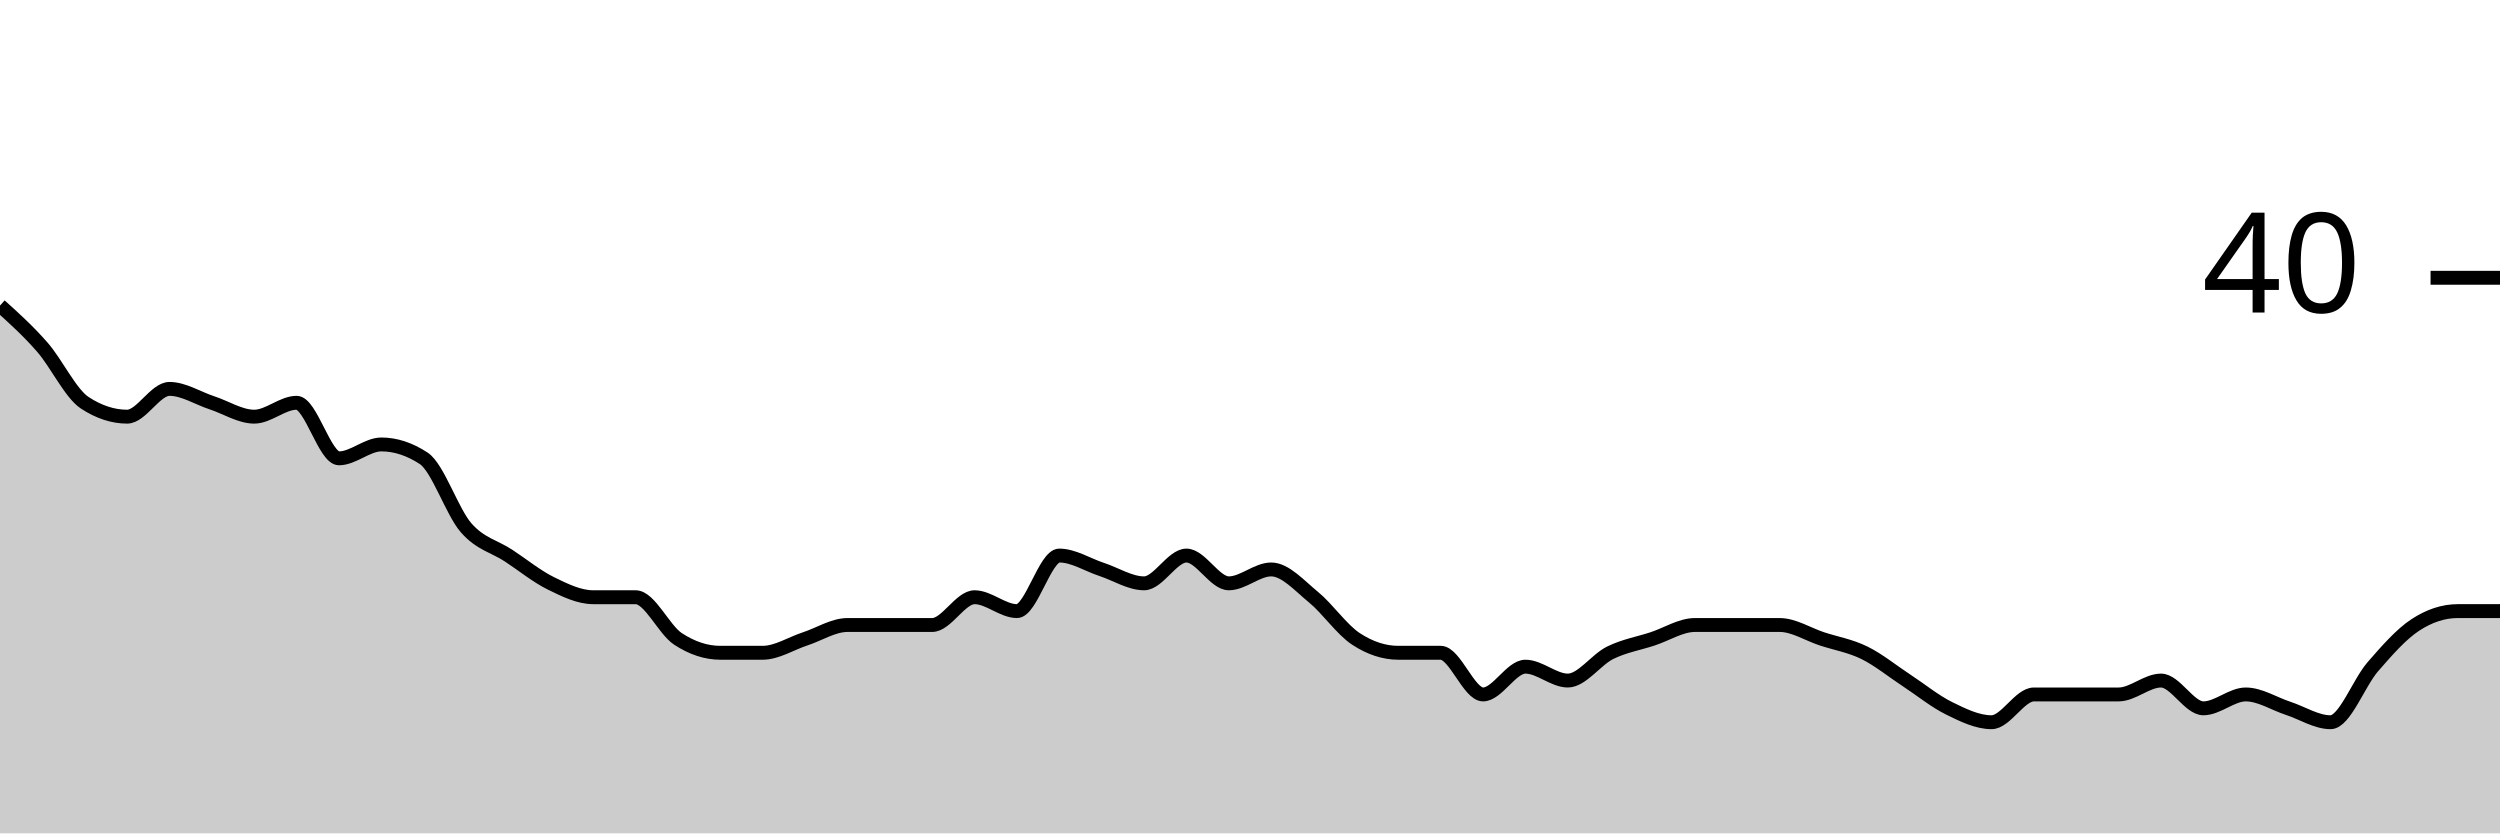
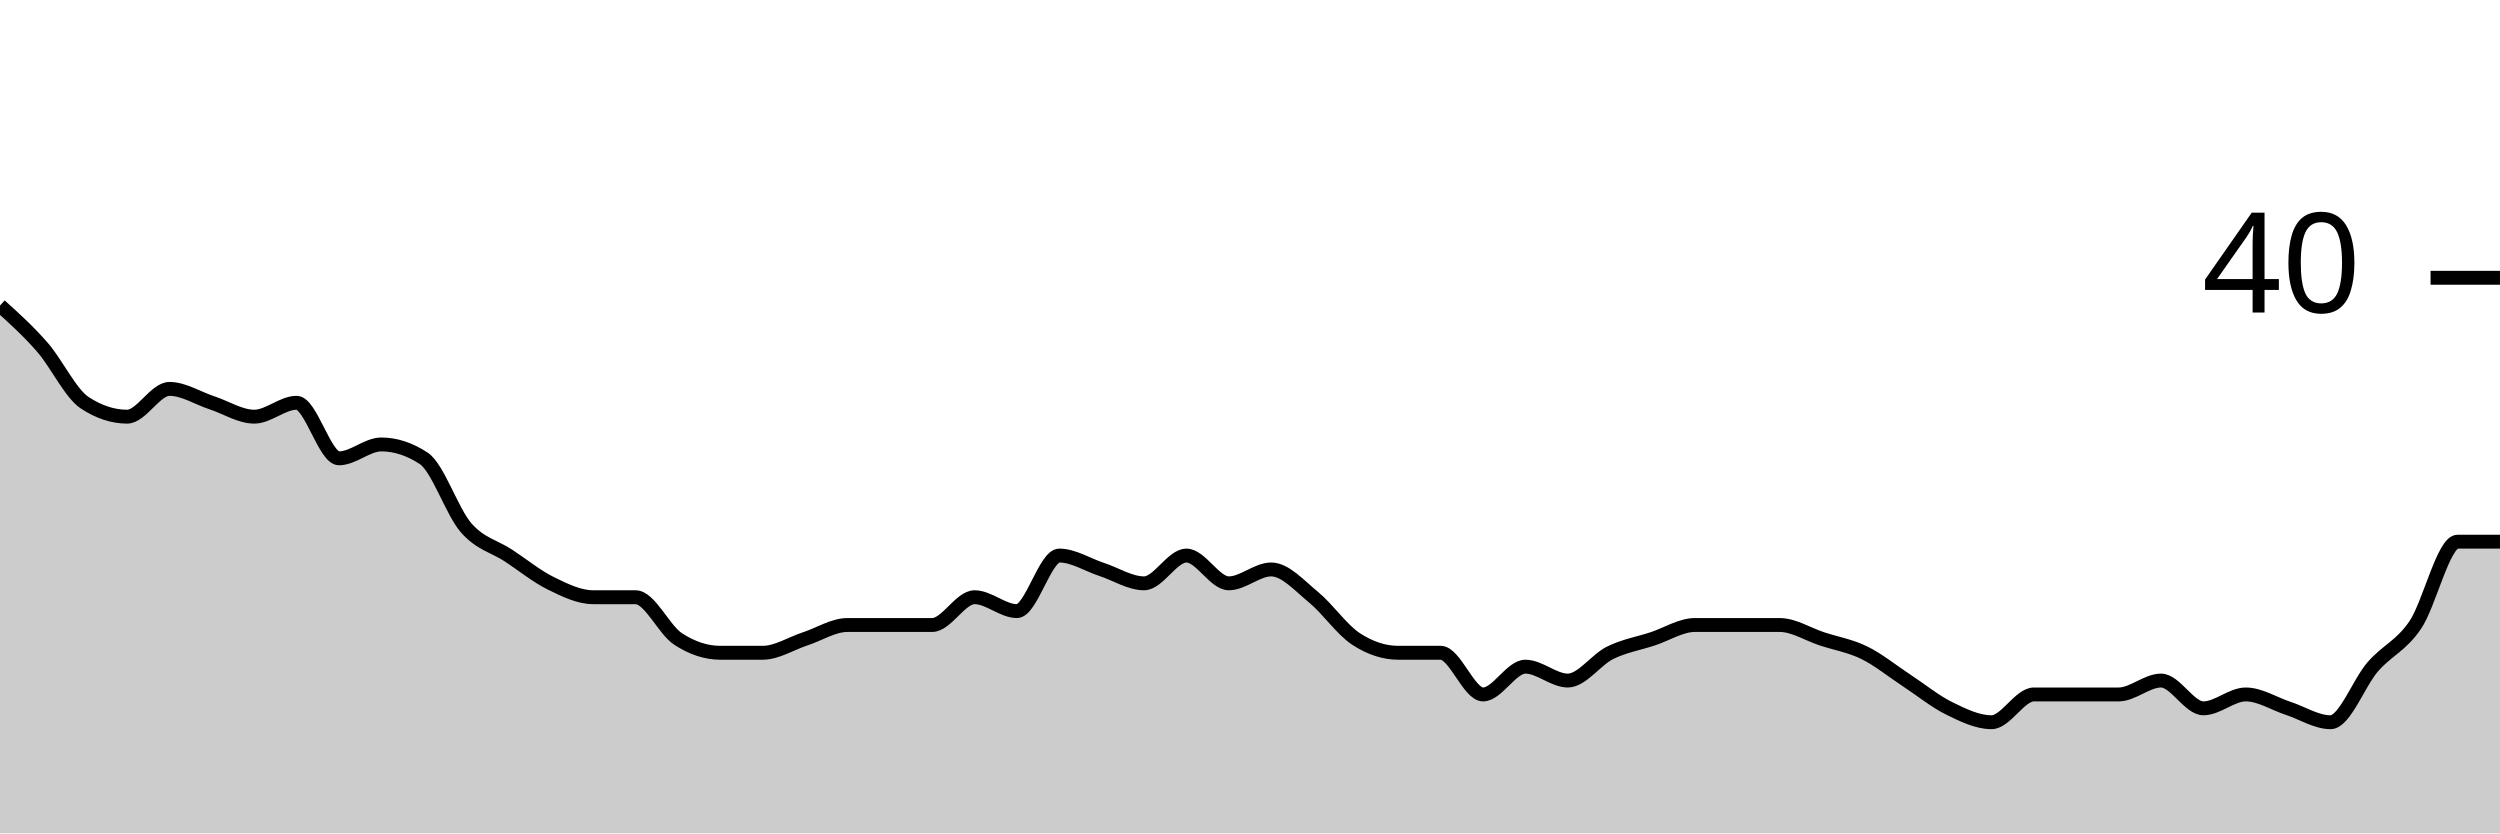
<svg xmlns="http://www.w3.org/2000/svg" viewBox="0 0 180 60">
  <g transform="translate(0,20)">
-     <path class="area" fill="rgba(0, 0, 0, 0.2)" d="M0,2C1.017,2.917,2.034,3.833,3.051,5C4.068,6.167,5.085,8.333,6.102,9C7.119,9.667,8.136,10,9.153,10C10.169,10,11.186,8,12.203,8C13.22,8,14.237,8.667,15.254,9C16.271,9.333,17.288,10,18.305,10C19.322,10,20.339,9,21.356,9C22.373,9,23.39,13,24.407,13C25.424,13,26.441,12,27.458,12C28.475,12,29.492,12.333,30.508,13C31.525,13.667,32.542,16.833,33.559,18C34.576,19.167,35.593,19.333,36.61,20C37.627,20.667,38.644,21.5,39.661,22C40.678,22.5,41.695,23,42.712,23C43.729,23,44.746,23,45.763,23C46.78,23,47.797,25.333,48.814,26C49.831,26.667,50.847,27,51.864,27C52.881,27,53.898,27,54.915,27C55.932,27,56.949,26.333,57.966,26C58.983,25.667,60,25,61.017,25C62.034,25,63.051,25,64.068,25C65.085,25,66.102,25,67.119,25C68.136,25,69.153,23,70.169,23C71.186,23,72.203,24,73.22,24C74.237,24,75.254,20,76.271,20C77.288,20,78.305,20.667,79.322,21C80.339,21.333,81.356,22,82.373,22C83.39,22,84.407,20,85.424,20C86.441,20,87.458,22,88.475,22C89.492,22,90.508,21,91.525,21C92.542,21,93.559,22.167,94.576,23C95.593,23.833,96.61,25.333,97.627,26C98.644,26.667,99.661,27,100.678,27C101.695,27,102.712,27,103.729,27C104.746,27,105.763,30,106.78,30C107.797,30,108.814,28,109.831,28C110.847,28,111.864,29,112.881,29C113.898,29,114.915,27.5,115.932,27C116.949,26.5,117.966,26.333,118.983,26C120,25.667,121.017,25,122.034,25C123.051,25,124.068,25,125.085,25C126.102,25,127.119,25,128.136,25C129.153,25,130.169,25.667,131.186,26C132.203,26.333,133.22,26.5,134.237,27C135.254,27.5,136.271,28.333,137.288,29C138.305,29.667,139.322,30.5,140.339,31C141.356,31.5,142.373,32,143.39,32C144.407,32,145.424,30,146.441,30C147.458,30,148.475,30,149.492,30C150.508,30,151.525,30,152.542,30C153.559,30,154.576,29,155.593,29C156.61,29,157.627,31,158.644,31C159.661,31,160.678,30,161.695,30C162.712,30,163.729,30.667,164.746,31C165.763,31.333,166.78,32,167.797,32C168.814,32,169.831,29.167,170.847,28C171.864,26.833,172.881,25.667,173.898,25C174.915,24.333,175.932,24,176.949,24C177.966,24,178.983,24,180,24L180,40C178.983,40,177.966,40,176.949,40C175.932,40,174.915,40,173.898,40C172.881,40,171.864,40,170.847,40C169.831,40,168.814,40,167.797,40C166.78,40,165.763,40,164.746,40C163.729,40,162.712,40,161.695,40C160.678,40,159.661,40,158.644,40C157.627,40,156.61,40,155.593,40C154.576,40,153.559,40,152.542,40C151.525,40,150.508,40,149.492,40C148.475,40,147.458,40,146.441,40C145.424,40,144.407,40,143.39,40C142.373,40,141.356,40,140.339,40C139.322,40,138.305,40,137.288,40C136.271,40,135.254,40,134.237,40C133.22,40,132.203,40,131.186,40C130.169,40,129.153,40,128.136,40C127.119,40,126.102,40,125.085,40C124.068,40,123.051,40,122.034,40C121.017,40,120,40,118.983,40C117.966,40,116.949,40,115.932,40C114.915,40,113.898,40,112.881,40C111.864,40,110.847,40,109.831,40C108.814,40,107.797,40,106.78,40C105.763,40,104.746,40,103.729,40C102.712,40,101.695,40,100.678,40C99.661,40,98.644,40,97.627,40C96.61,40,95.593,40,94.576,40C93.559,40,92.542,40,91.525,40C90.508,40,89.492,40,88.475,40C87.458,40,86.441,40,85.424,40C84.407,40,83.39,40,82.373,40C81.356,40,80.339,40,79.322,40C78.305,40,77.288,40,76.271,40C75.254,40,74.237,40,73.22,40C72.203,40,71.186,40,70.169,40C69.153,40,68.136,40,67.119,40C66.102,40,65.085,40,64.068,40C63.051,40,62.034,40,61.017,40C60,40,58.983,40,57.966,40C56.949,40,55.932,40,54.915,40C53.898,40,52.881,40,51.864,40C50.847,40,49.831,40,48.814,40C47.797,40,46.78,40,45.763,40C44.746,40,43.729,40,42.712,40C41.695,40,40.678,40,39.661,40C38.644,40,37.627,40,36.61,40C35.593,40,34.576,40,33.559,40C32.542,40,31.525,40,30.508,40C29.492,40,28.475,40,27.458,40C26.441,40,25.424,40,24.407,40C23.39,40,22.373,40,21.356,40C20.339,40,19.322,40,18.305,40C17.288,40,16.271,40,15.254,40C14.237,40,13.22,40,12.203,40C11.186,40,10.169,40,9.153,40C8.136,40,7.119,40,6.102,40C5.085,40,4.068,40,3.051,40C2.034,40,1.017,40,0,40Z" />
-     <path class="line" stroke="black" fill="none" d="M0,2C1.017,2.917,2.034,3.833,3.051,5C4.068,6.167,5.085,8.333,6.102,9C7.119,9.667,8.136,10,9.153,10C10.169,10,11.186,8,12.203,8C13.22,8,14.237,8.667,15.254,9C16.271,9.333,17.288,10,18.305,10C19.322,10,20.339,9,21.356,9C22.373,9,23.39,13,24.407,13C25.424,13,26.441,12,27.458,12C28.475,12,29.492,12.333,30.508,13C31.525,13.667,32.542,16.833,33.559,18C34.576,19.167,35.593,19.333,36.61,20C37.627,20.667,38.644,21.5,39.661,22C40.678,22.5,41.695,23,42.712,23C43.729,23,44.746,23,45.763,23C46.78,23,47.797,25.333,48.814,26C49.831,26.667,50.847,27,51.864,27C52.881,27,53.898,27,54.915,27C55.932,27,56.949,26.333,57.966,26C58.983,25.667,60,25,61.017,25C62.034,25,63.051,25,64.068,25C65.085,25,66.102,25,67.119,25C68.136,25,69.153,23,70.169,23C71.186,23,72.203,24,73.22,24C74.237,24,75.254,20,76.271,20C77.288,20,78.305,20.667,79.322,21C80.339,21.333,81.356,22,82.373,22C83.39,22,84.407,20,85.424,20C86.441,20,87.458,22,88.475,22C89.492,22,90.508,21,91.525,21C92.542,21,93.559,22.167,94.576,23C95.593,23.833,96.61,25.333,97.627,26C98.644,26.667,99.661,27,100.678,27C101.695,27,102.712,27,103.729,27C104.746,27,105.763,30,106.78,30C107.797,30,108.814,28,109.831,28C110.847,28,111.864,29,112.881,29C113.898,29,114.915,27.5,115.932,27C116.949,26.5,117.966,26.333,118.983,26C120,25.667,121.017,25,122.034,25C123.051,25,124.068,25,125.085,25C126.102,25,127.119,25,128.136,25C129.153,25,130.169,25.667,131.186,26C132.203,26.333,133.22,26.5,134.237,27C135.254,27.5,136.271,28.333,137.288,29C138.305,29.667,139.322,30.5,140.339,31C141.356,31.5,142.373,32,143.39,32C144.407,32,145.424,30,146.441,30C147.458,30,148.475,30,149.492,30C150.508,30,151.525,30,152.542,30C153.559,30,154.576,29,155.593,29C156.61,29,157.627,31,158.644,31C159.661,31,160.678,30,161.695,30C162.712,30,163.729,30.667,164.746,31C165.763,31.333,166.78,32,167.797,32C168.814,32,169.831,29.167,170.847,28C171.864,26.833,172.881,25.667,173.898,25C174.915,24.333,175.932,24,176.949,24C177.966,24,178.983,24,180,24" />
+     <path class="area" fill="rgba(0, 0, 0, 0.2)" d="M0,2C1.017,2.917,2.034,3.833,3.051,5C4.068,6.167,5.085,8.333,6.102,9C7.119,9.667,8.136,10,9.153,10C10.169,10,11.186,8,12.203,8C13.22,8,14.237,8.667,15.254,9C16.271,9.333,17.288,10,18.305,10C19.322,10,20.339,9,21.356,9C22.373,9,23.39,13,24.407,13C25.424,13,26.441,12,27.458,12C28.475,12,29.492,12.333,30.508,13C31.525,13.667,32.542,16.833,33.559,18C34.576,19.167,35.593,19.333,36.61,20C37.627,20.667,38.644,21.5,39.661,22C40.678,22.5,41.695,23,42.712,23C43.729,23,44.746,23,45.763,23C46.78,23,47.797,25.333,48.814,26C49.831,26.667,50.847,27,51.864,27C52.881,27,53.898,27,54.915,27C55.932,27,56.949,26.333,57.966,26C58.983,25.667,60,25,61.017,25C62.034,25,63.051,25,64.068,25C65.085,25,66.102,25,67.119,25C68.136,25,69.153,23,70.169,23C71.186,23,72.203,24,73.22,24C74.237,24,75.254,20,76.271,20C77.288,20,78.305,20.667,79.322,21C80.339,21.333,81.356,22,82.373,22C83.39,22,84.407,20,85.424,20C86.441,20,87.458,22,88.475,22C89.492,22,90.508,21,91.525,21C92.542,21,93.559,22.167,94.576,23C95.593,23.833,96.61,25.333,97.627,26C98.644,26.667,99.661,27,100.678,27C101.695,27,102.712,27,103.729,27C104.746,27,105.763,30,106.78,30C107.797,30,108.814,28,109.831,28C110.847,28,111.864,29,112.881,29C113.898,29,114.915,27.5,115.932,27C116.949,26.5,117.966,26.333,118.983,26C120,25.667,121.017,25,122.034,25C123.051,25,124.068,25,125.085,25C126.102,25,127.119,25,128.136,25C129.153,25,130.169,25.667,131.186,26C132.203,26.333,133.22,26.5,134.237,27C135.254,27.5,136.271,28.333,137.288,29C138.305,29.667,139.322,30.5,140.339,31C141.356,31.5,142.373,32,143.39,32C144.407,32,145.424,30,146.441,30C147.458,30,148.475,30,149.492,30C150.508,30,151.525,30,152.542,30C153.559,30,154.576,29,155.593,29C156.61,29,157.627,31,158.644,31C159.661,31,160.678,30,161.695,30C162.712,30,163.729,30.667,164.746,31C165.763,31.333,166.78,32,167.797,32C168.814,32,169.831,29.167,170.847,28C171.864,26.833,172.881,26.5,173.898,25C174.915,23.5,175.932,19,176.949,19C177.966,19,178.983,19,180,19L180,40C178.983,40,177.966,40,176.949,40C175.932,40,174.915,40,173.898,40C172.881,40,171.864,40,170.847,40C169.831,40,168.814,40,167.797,40C166.78,40,165.763,40,164.746,40C163.729,40,162.712,40,161.695,40C160.678,40,159.661,40,158.644,40C157.627,40,156.61,40,155.593,40C154.576,40,153.559,40,152.542,40C151.525,40,150.508,40,149.492,40C148.475,40,147.458,40,146.441,40C145.424,40,144.407,40,143.39,40C142.373,40,141.356,40,140.339,40C139.322,40,138.305,40,137.288,40C136.271,40,135.254,40,134.237,40C133.22,40,132.203,40,131.186,40C130.169,40,129.153,40,128.136,40C127.119,40,126.102,40,125.085,40C124.068,40,123.051,40,122.034,40C121.017,40,120,40,118.983,40C117.966,40,116.949,40,115.932,40C114.915,40,113.898,40,112.881,40C111.864,40,110.847,40,109.831,40C108.814,40,107.797,40,106.78,40C105.763,40,104.746,40,103.729,40C102.712,40,101.695,40,100.678,40C99.661,40,98.644,40,97.627,40C96.61,40,95.593,40,94.576,40C93.559,40,92.542,40,91.525,40C90.508,40,89.492,40,88.475,40C87.458,40,86.441,40,85.424,40C84.407,40,83.39,40,82.373,40C81.356,40,80.339,40,79.322,40C78.305,40,77.288,40,76.271,40C75.254,40,74.237,40,73.22,40C72.203,40,71.186,40,70.169,40C69.153,40,68.136,40,67.119,40C66.102,40,65.085,40,64.068,40C63.051,40,62.034,40,61.017,40C60,40,58.983,40,57.966,40C56.949,40,55.932,40,54.915,40C53.898,40,52.881,40,51.864,40C50.847,40,49.831,40,48.814,40C47.797,40,46.78,40,45.763,40C44.746,40,43.729,40,42.712,40C41.695,40,40.678,40,39.661,40C38.644,40,37.627,40,36.61,40C35.593,40,34.576,40,33.559,40C32.542,40,31.525,40,30.508,40C29.492,40,28.475,40,27.458,40C26.441,40,25.424,40,24.407,40C23.39,40,22.373,40,21.356,40C20.339,40,19.322,40,18.305,40C17.288,40,16.271,40,15.254,40C14.237,40,13.22,40,12.203,40C11.186,40,10.169,40,9.153,40C8.136,40,7.119,40,6.102,40C5.085,40,4.068,40,3.051,40C2.034,40,1.017,40,0,40Z" />
+     <path class="line" stroke="black" fill="none" d="M0,2C1.017,2.917,2.034,3.833,3.051,5C4.068,6.167,5.085,8.333,6.102,9C7.119,9.667,8.136,10,9.153,10C10.169,10,11.186,8,12.203,8C13.22,8,14.237,8.667,15.254,9C16.271,9.333,17.288,10,18.305,10C19.322,10,20.339,9,21.356,9C22.373,9,23.39,13,24.407,13C25.424,13,26.441,12,27.458,12C28.475,12,29.492,12.333,30.508,13C31.525,13.667,32.542,16.833,33.559,18C34.576,19.167,35.593,19.333,36.61,20C37.627,20.667,38.644,21.5,39.661,22C40.678,22.5,41.695,23,42.712,23C43.729,23,44.746,23,45.763,23C46.78,23,47.797,25.333,48.814,26C49.831,26.667,50.847,27,51.864,27C52.881,27,53.898,27,54.915,27C55.932,27,56.949,26.333,57.966,26C58.983,25.667,60,25,61.017,25C62.034,25,63.051,25,64.068,25C65.085,25,66.102,25,67.119,25C68.136,25,69.153,23,70.169,23C71.186,23,72.203,24,73.22,24C74.237,24,75.254,20,76.271,20C77.288,20,78.305,20.667,79.322,21C80.339,21.333,81.356,22,82.373,22C83.39,22,84.407,20,85.424,20C86.441,20,87.458,22,88.475,22C89.492,22,90.508,21,91.525,21C92.542,21,93.559,22.167,94.576,23C95.593,23.833,96.61,25.333,97.627,26C98.644,26.667,99.661,27,100.678,27C101.695,27,102.712,27,103.729,27C104.746,27,105.763,30,106.78,30C107.797,30,108.814,28,109.831,28C110.847,28,111.864,29,112.881,29C113.898,29,114.915,27.5,115.932,27C116.949,26.5,117.966,26.333,118.983,26C120,25.667,121.017,25,122.034,25C123.051,25,124.068,25,125.085,25C126.102,25,127.119,25,128.136,25C129.153,25,130.169,25.667,131.186,26C132.203,26.333,133.22,26.5,134.237,27C135.254,27.5,136.271,28.333,137.288,29C138.305,29.667,139.322,30.5,140.339,31C141.356,31.5,142.373,32,143.39,32C144.407,32,145.424,30,146.441,30C147.458,30,148.475,30,149.492,30C150.508,30,151.525,30,152.542,30C153.559,30,154.576,29,155.593,29C156.61,29,157.627,31,158.644,31C159.661,31,160.678,30,161.695,30C162.712,30,163.729,30.667,164.746,31C165.763,31.333,166.78,32,167.797,32C168.814,32,169.831,29.167,170.847,28C171.864,26.833,172.881,26.5,173.898,25C174.915,23.5,175.932,19,176.949,19C177.966,19,178.983,19,180,19" />
    <path class="axis-ceiling" stroke-width="1" stroke="black" fill="none" d="M175,0L180,0" />
    <text class="axis-ceiling-label" font-family="sans-serif" text-anchor="end" font-size="10px" x="170" y="2.5">40</text>
  </g>
</svg>
